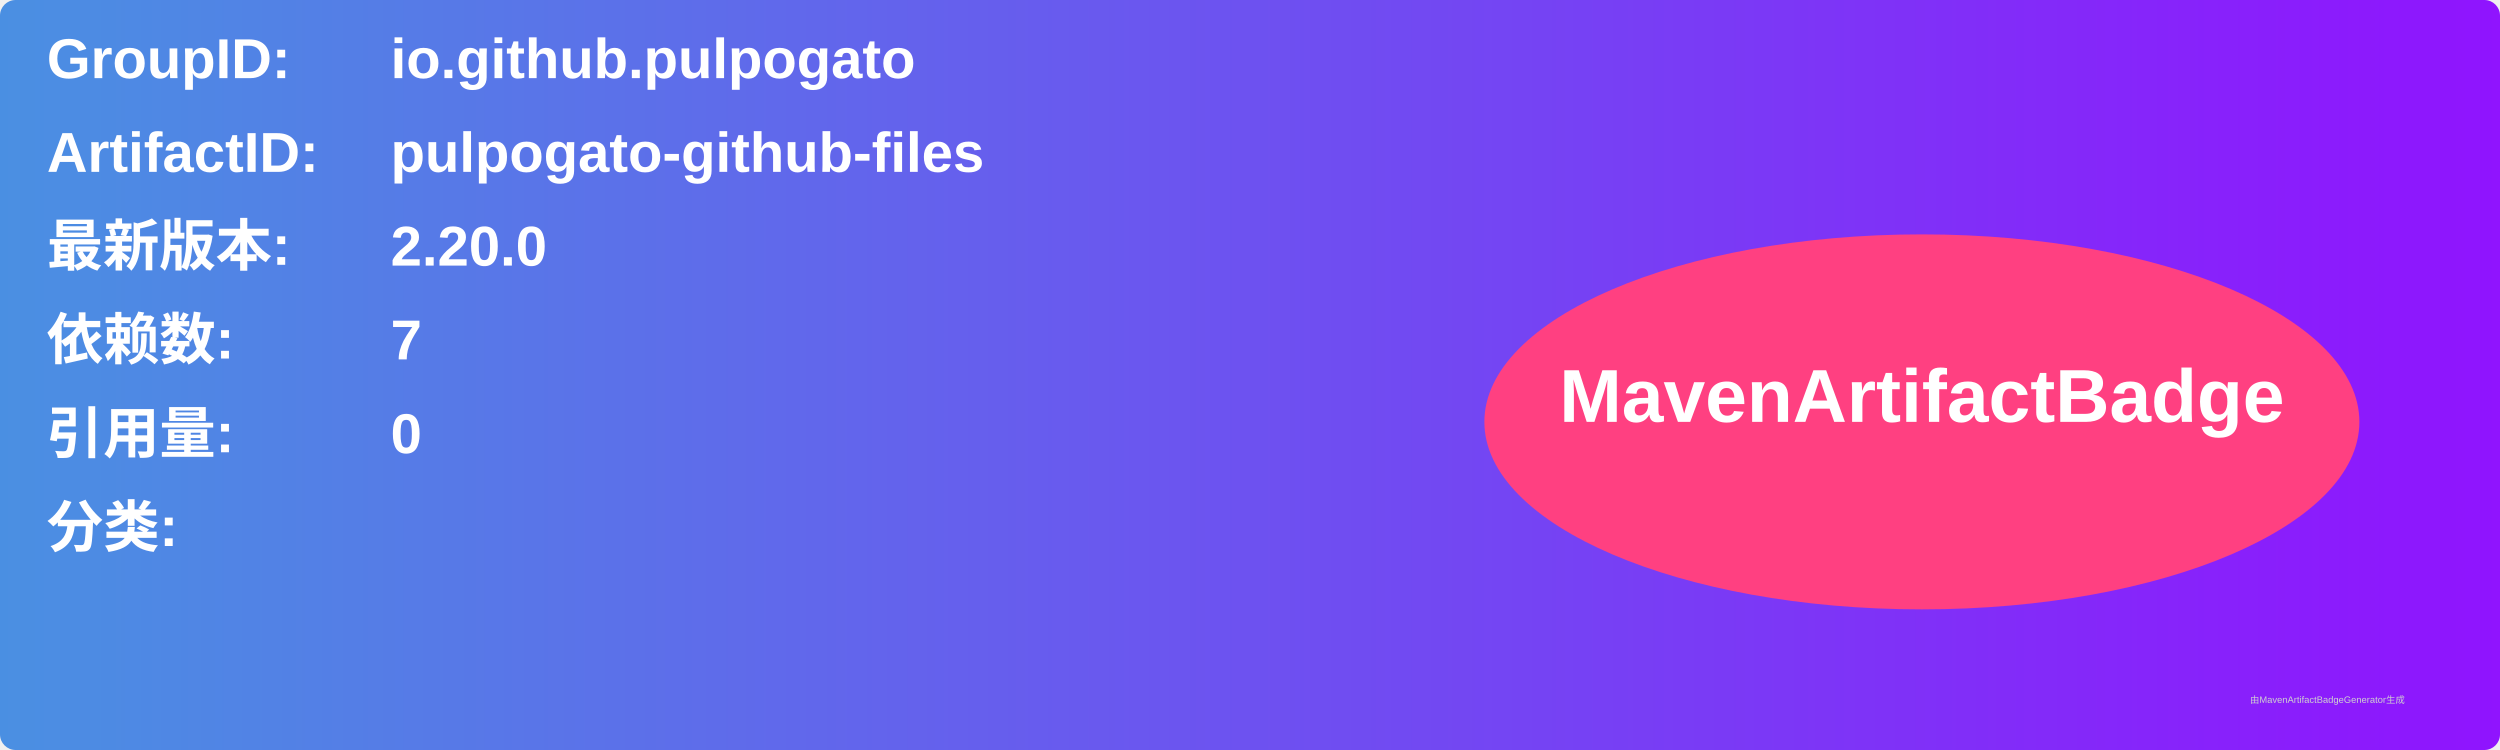
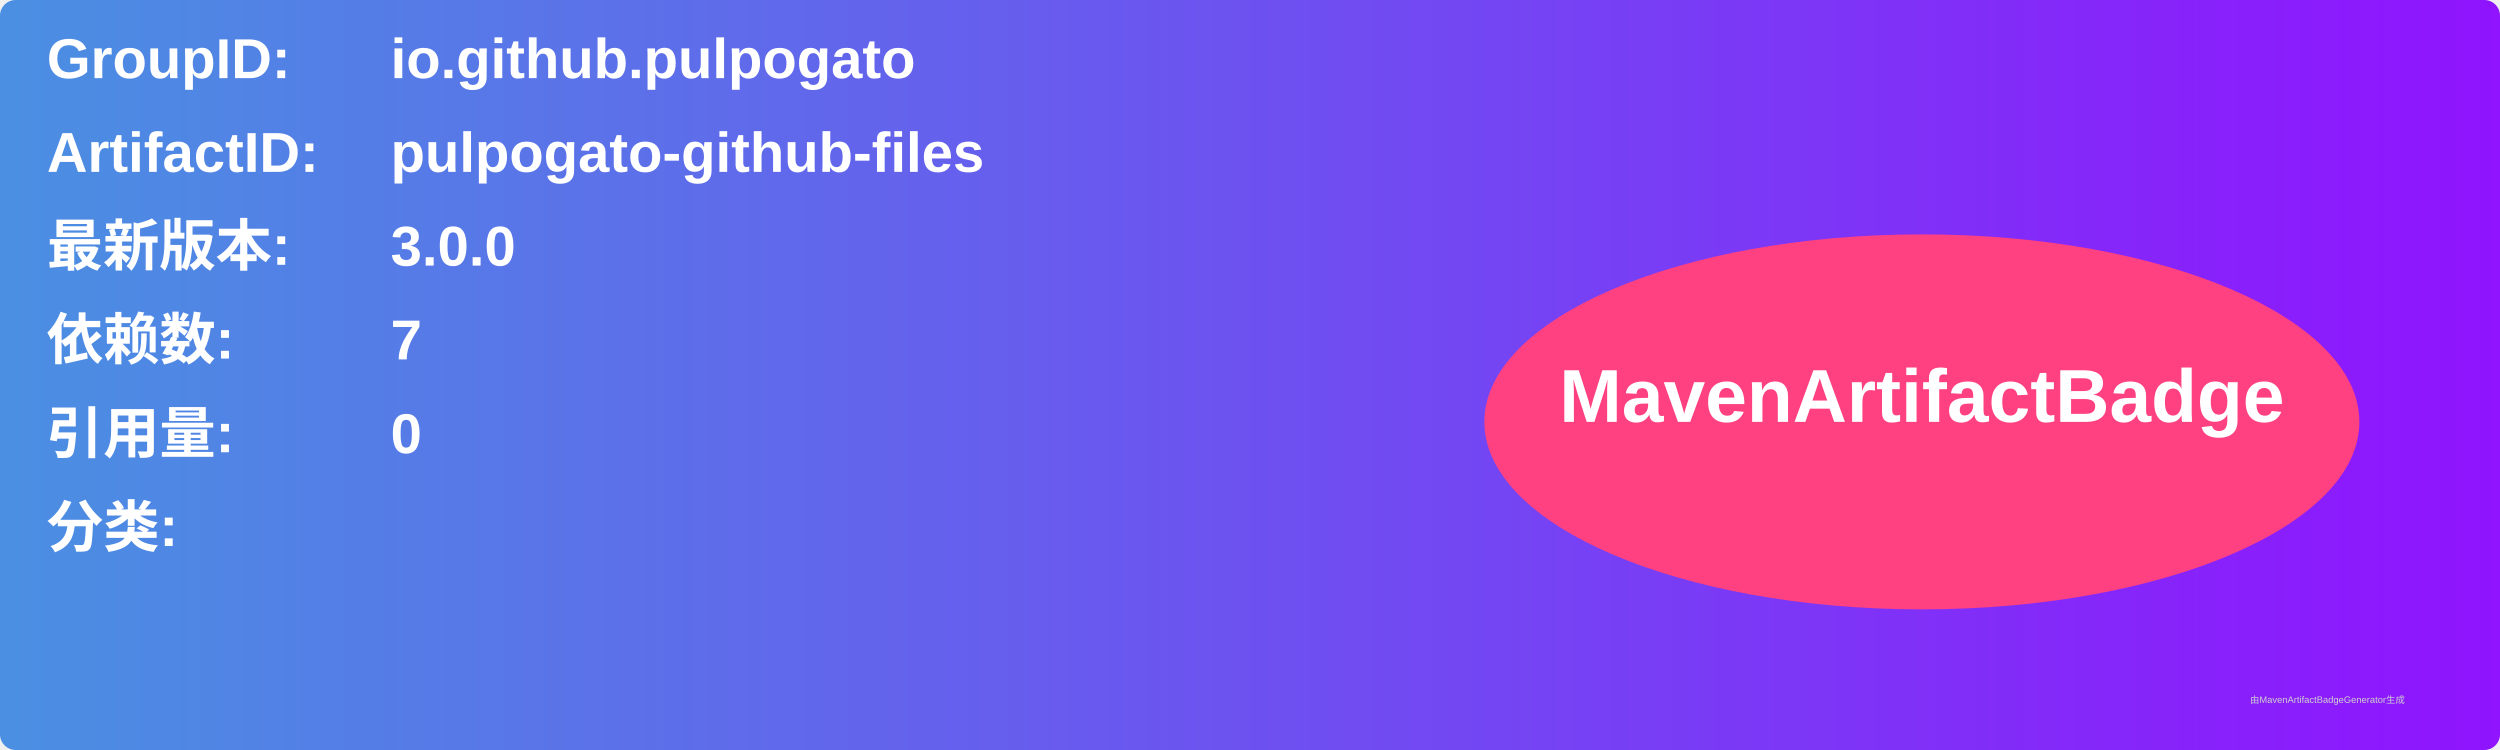
<svg xmlns="http://www.w3.org/2000/svg" width="800" height="240" viewBox="0 0 800 240">
  <linearGradient id="grad" x1="0%" y1="0%" x2="100%" y2="0%">
    <stop offset="0%" stop-color="#4a90e2" />
    <stop offset="100%" stop-color="#9013fe" />
  </linearGradient>
  <rect width="100%" height="100%" rx="5" ry="5" fill="url(#grad)" />
  <g transform="translate(15, 15)">
    <text x="0" y="10" font-family="Arial" font-size="18" fill="white" font-weight="bold" width="260">GroupID:</text>
    <text x="110" y="10" font-family="Arial" font-size="18" fill="white" font-weight="bold" width="460">io.github.pulpogato</text>
    <text x="0" y="40" font-family="Arial" font-size="18" fill="white" font-weight="bold" width="260">ArtifactID:</text>
    <text x="110" y="40" font-family="Arial" font-size="18" fill="white" font-weight="bold" width="460">pulpogato-github-files</text>
    <text x="0" y="70" font-family="Arial" font-size="18" fill="white" font-weight="bold">最新版本:</text>
    <text x="110" y="70" font-family="Arial" font-size="18" fill="white" font-weight="bold">
-       <tspan font-weight="bold">2.20.0</tspan>
+       <tspan font-weight="bold">3.0.0</tspan>
    </text>
    <text x="0" y="100" font-family="Arial" font-size="18" fill="white" font-weight="bold">依赖数: </text>
    <text x="110" y="100" font-family="Arial" font-size="18" fill="white">
      <tspan font-weight="bold">7</tspan>
    </text>
    <text x="0" y="130" font-family="Arial" font-size="18" fill="white" font-weight="bold">引用量: </text>
    <text x="110" y="130" font-family="Arial" font-size="18" fill="white">
      <tspan font-weight="bold">0</tspan>
    </text>
    <text x="0" y="160" font-family="Arial" font-size="18" fill="white" font-weight="bold">分类:</text>
    <text x="10" y="190" font-family="Arial" font-size="10" fill="white">
      <tspan font-weight="bold" />
    </text>
    <ellipse cx="600" cy="120" rx="140" ry="60" fill="#ff4081" />
    <text x="600" y="120" text-anchor="middle" font-family="Arial" font-size="24" fill="white" font-weight="bold">MavenArtifactBadge</text>
  </g>
  <text x="720" y="225" font-family="Arial" font-size="3" fill="#d0d0d0">由MavenArtifactBadgeGenerator生成</text>
</svg>
